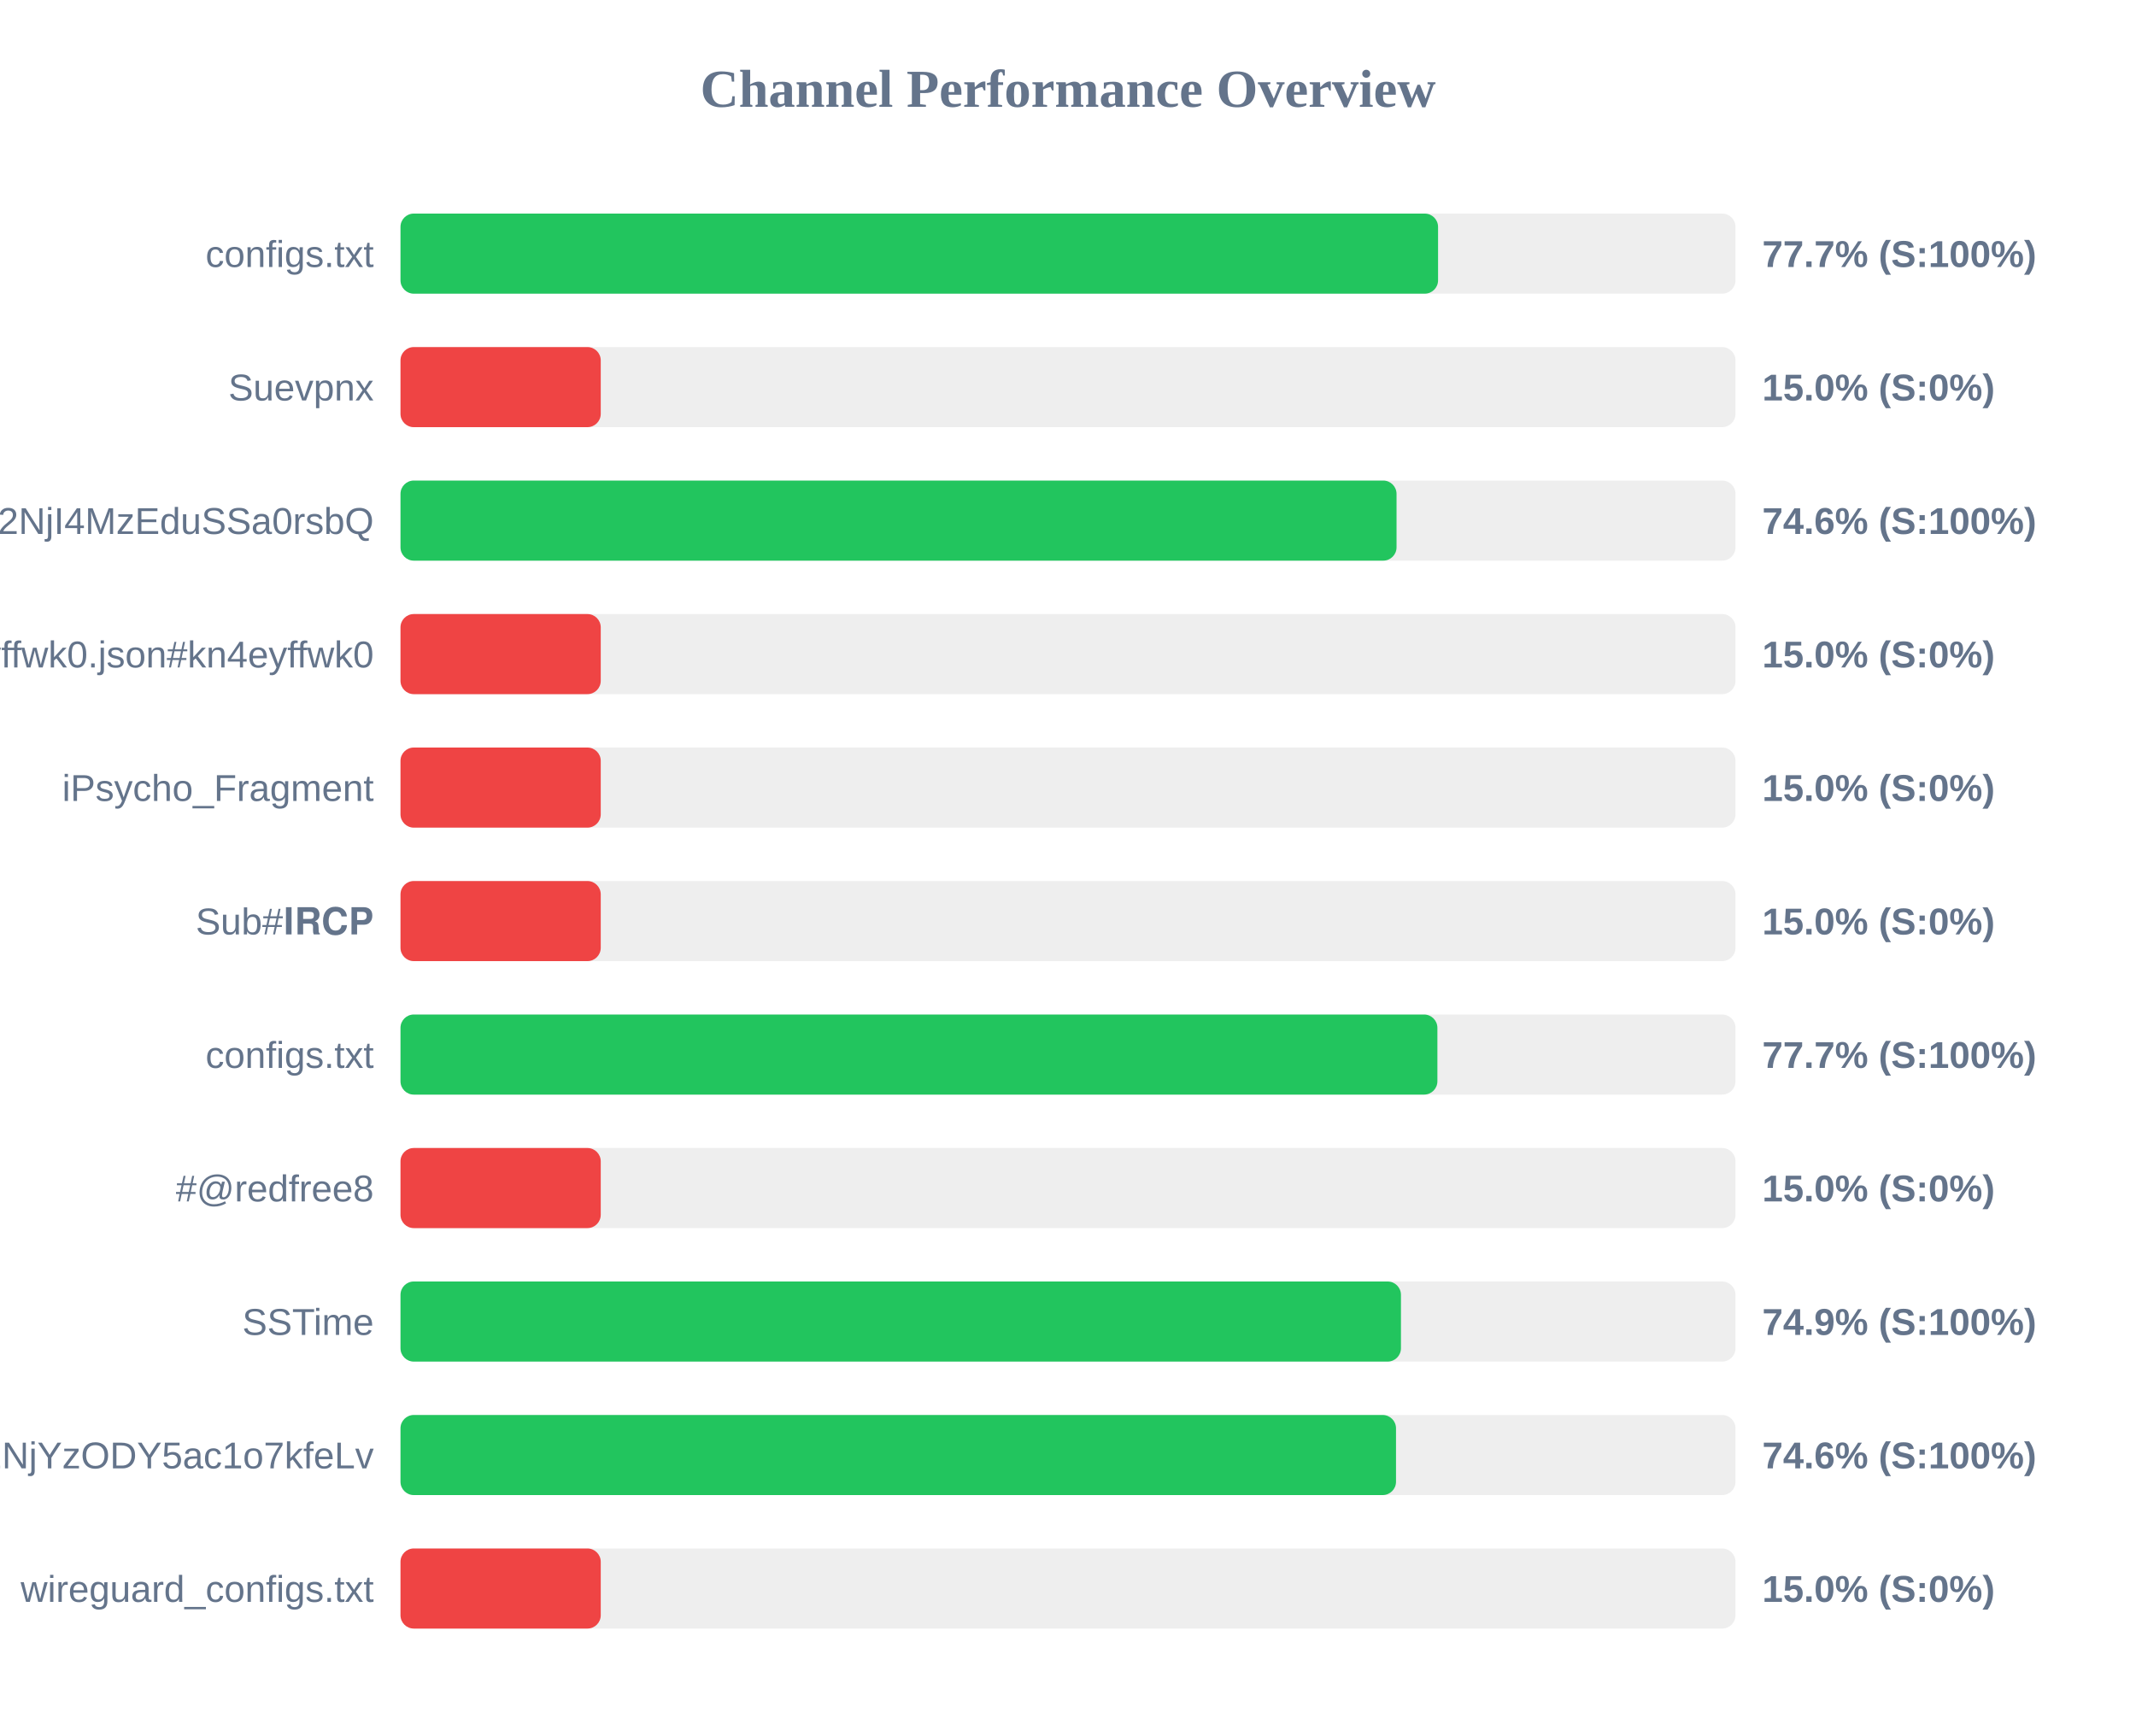
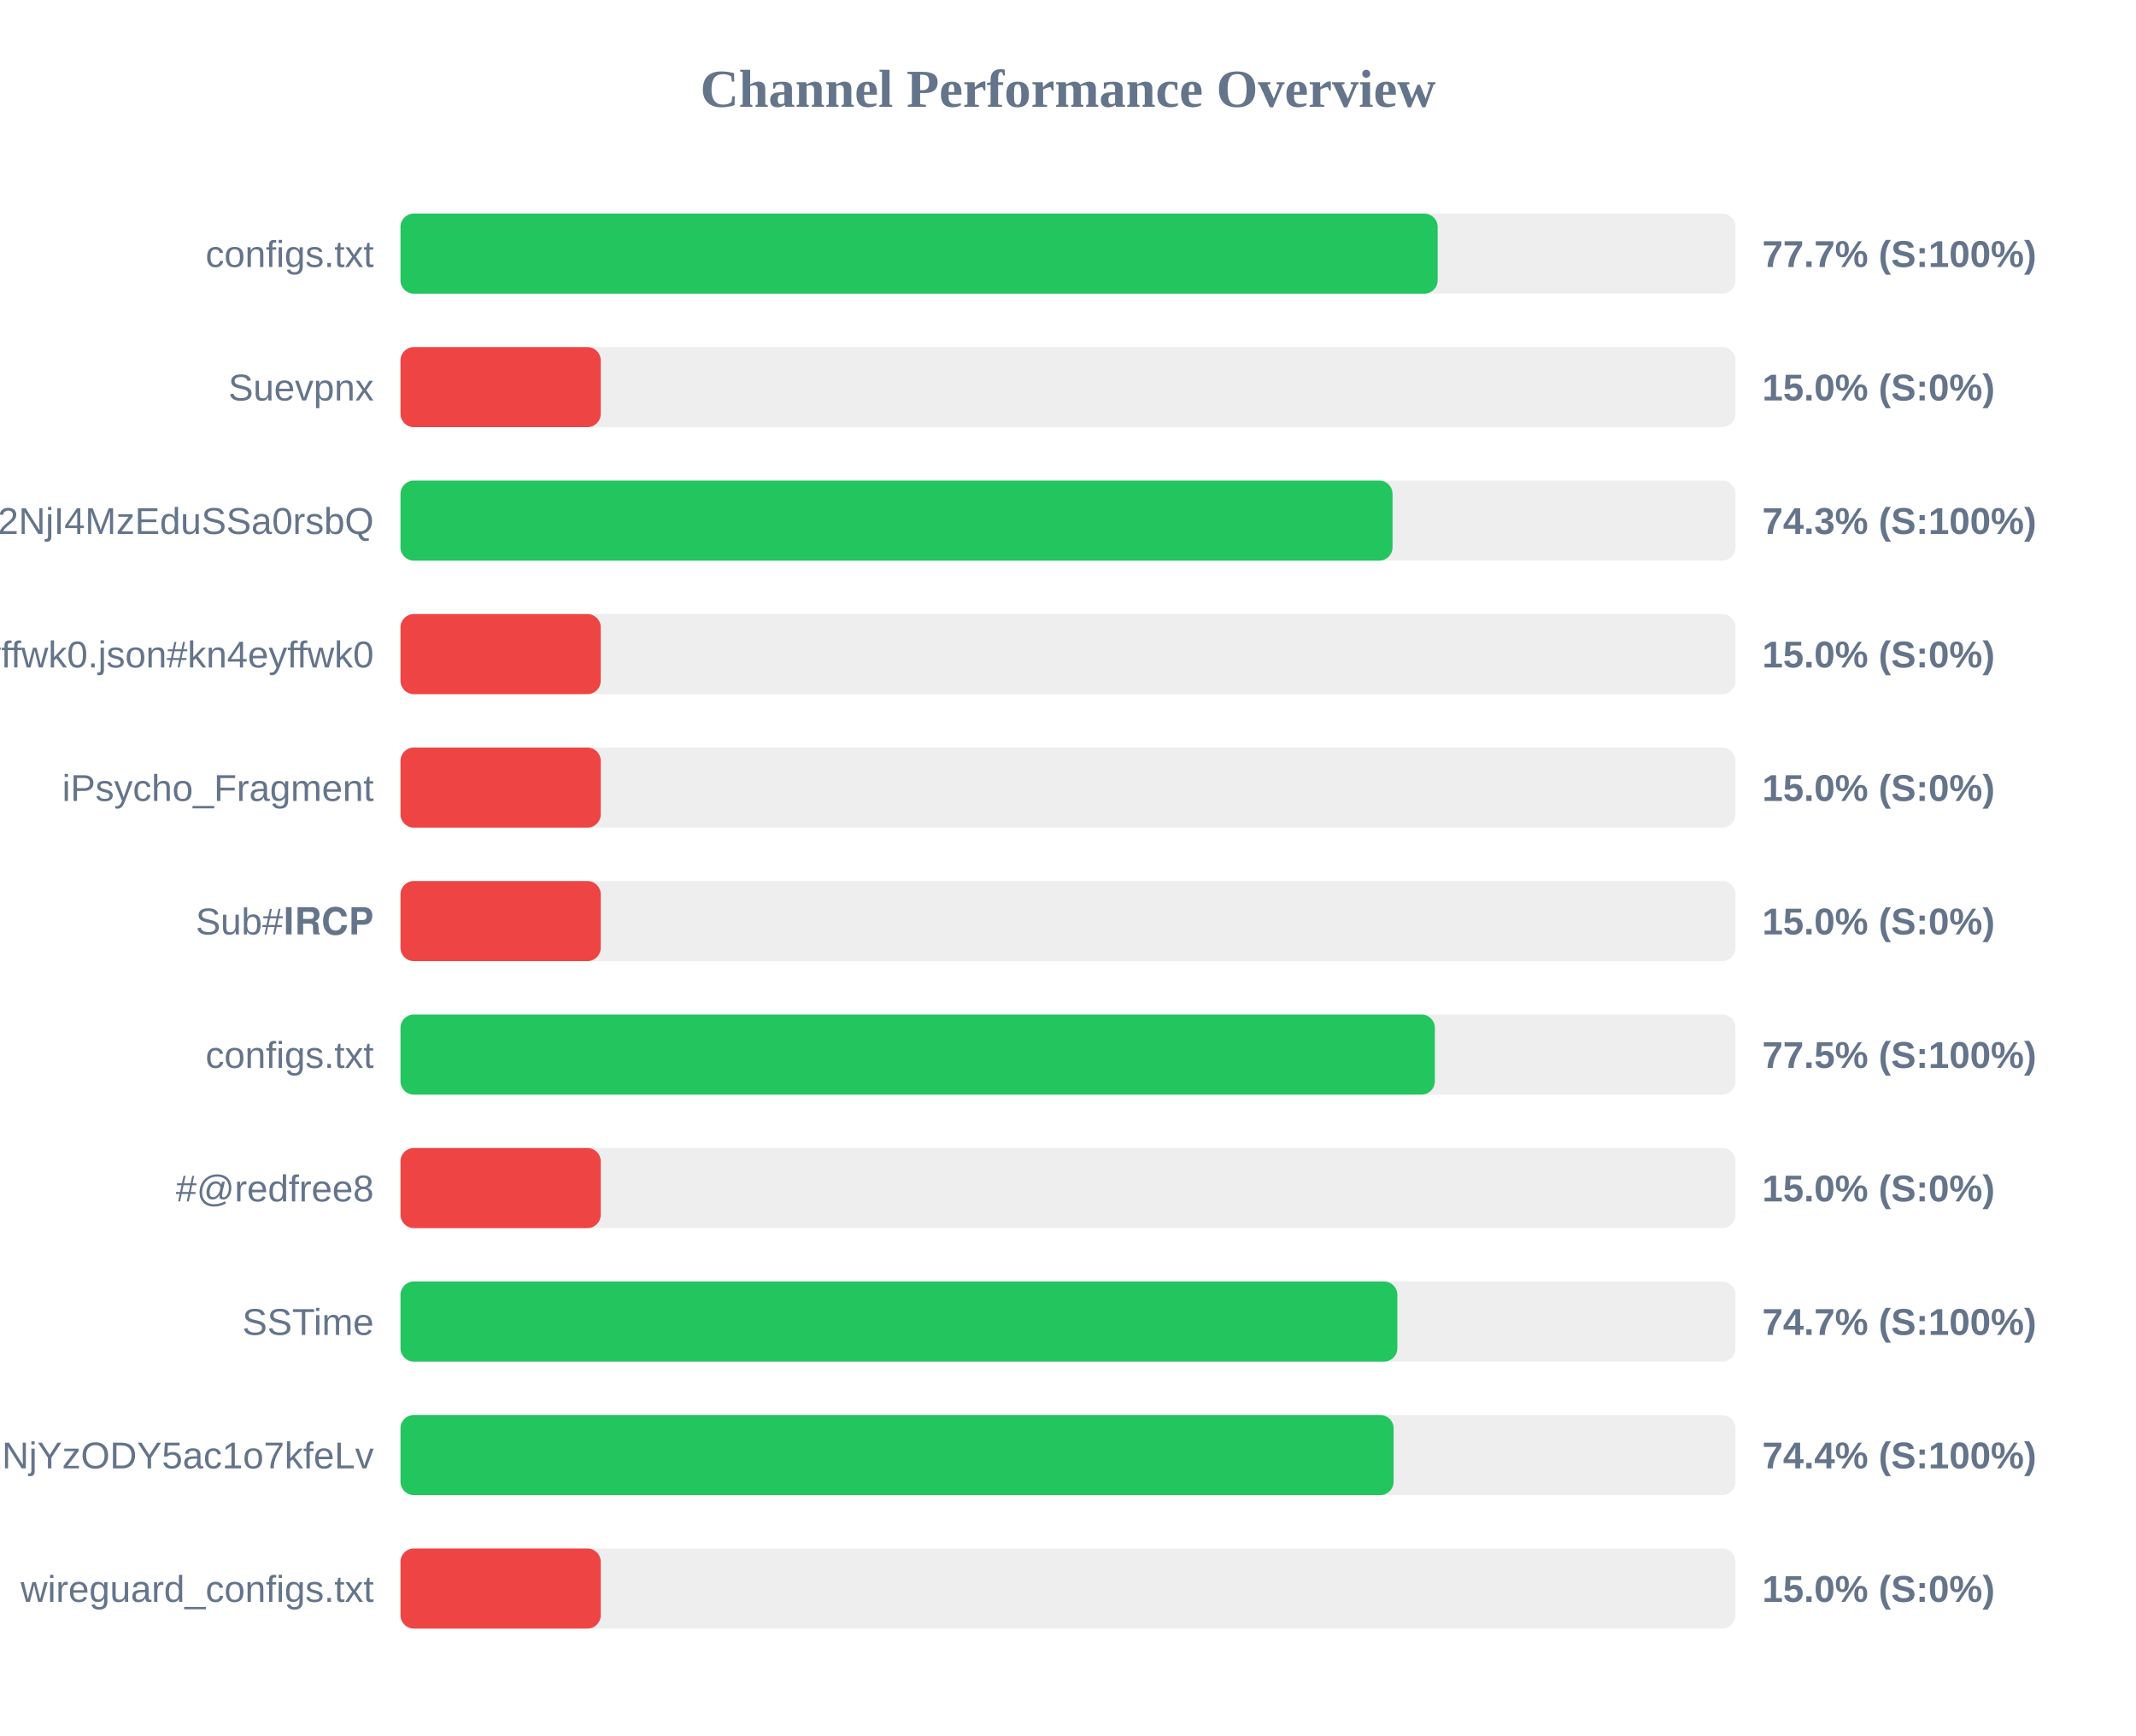
<svg xmlns="http://www.w3.org/2000/svg" width="800" height="650" version="1.1">
  <style>
        .row { font: 14px Arial; fill: #64748b; }
        .score { font: bold 14px Arial; fill: #64748b; }
    </style>
  <text x="400" y="40" text-anchor="middle" font-size="20px" font-weight="bold" fill="#64748b">Channel Performance Overview</text>
  <rect x="150" y="80" width="500" height="30" fill="#eee" rx="5" />
-   <rect x="150" y="80" width="388.6" height="30" fill="#22c55e" rx="5" />
+   <rect x="150" y="80" width="388.45" height="30" fill="#22c55e" rx="5" />
  <text x="140" y="100" text-anchor="end" class="row">configs.txt</text>
  <text x="660" y="100" text-anchor="start" class="score">77.7% (S:100%)</text>
  <rect x="150" y="130" width="500" height="30" fill="#eee" rx="5" />
  <rect x="150" y="130" width="75.0" height="30" fill="#ef4444" rx="5" />
  <text x="140" y="150" text-anchor="end" class="row">Suevpnx</text>
  <text x="660" y="150" text-anchor="start" class="score">15.0% (S:0%)</text>
  <rect x="150" y="180" width="500" height="30" fill="#eee" rx="5" />
-   <rect x="150" y="180" width="373.05" height="30" fill="#22c55e" rx="5" />
+   <rect x="150" y="180" width="371.55" height="30" fill="#22c55e" rx="5" />
  <text x="140" y="200" text-anchor="end" class="row">NTYyMjc2NDA5LDE3NDU2NjI4MzEduSSa0rsbQ</text>
-   <text x="660" y="200" text-anchor="start" class="score">74.6% (S:100%)</text>
+   <text x="660" y="200" text-anchor="start" class="score">74.3% (S:100%)</text>
  <rect x="150" y="230" width="500" height="30" fill="#eee" rx="5" />
  <rect x="150" y="230" width="75.0" height="30" fill="#ef4444" rx="5" />
  <text x="140" y="250" text-anchor="end" class="row">kn4eyffwk0.json#kn4eyffwk0</text>
  <text x="660" y="250" text-anchor="start" class="score">15.0% (S:0%)</text>
  <rect x="150" y="280" width="500" height="30" fill="#eee" rx="5" />
  <rect x="150" y="280" width="75.0" height="30" fill="#ef4444" rx="5" />
  <text x="140" y="300" text-anchor="end" class="row">iPsycho_Fragment</text>
  <text x="660" y="300" text-anchor="start" class="score">15.0% (S:0%)</text>
  <rect x="150" y="330" width="500" height="30" fill="#eee" rx="5" />
  <rect x="150" y="330" width="75.0" height="30" fill="#ef4444" rx="5" />
  <text x="140" y="350" text-anchor="end" class="row">Sub#𝐈𝐑𝐂𝐏</text>
  <text x="660" y="350" text-anchor="start" class="score">15.0% (S:0%)</text>
  <rect x="150" y="380" width="500" height="30" fill="#eee" rx="5" />
-   <rect x="150" y="380" width="388.35" height="30" fill="#22c55e" rx="5" />
+   <rect x="150" y="380" width="387.4" height="30" fill="#22c55e" rx="5" />
  <text x="140" y="400" text-anchor="end" class="row">configs.txt</text>
-   <text x="660" y="400" text-anchor="start" class="score">77.7% (S:100%)</text>
+   <text x="660" y="400" text-anchor="start" class="score">77.5% (S:100%)</text>
  <rect x="150" y="430" width="500" height="30" fill="#eee" rx="5" />
  <rect x="150" y="430" width="75.0" height="30" fill="#ef4444" rx="5" />
  <text x="140" y="450" text-anchor="end" class="row">#@redfree8</text>
  <text x="660" y="450" text-anchor="start" class="score">15.0% (S:0%)</text>
  <rect x="150" y="480" width="500" height="30" fill="#eee" rx="5" />
-   <rect x="150" y="480" width="374.7" height="30" fill="#22c55e" rx="5" />
+   <rect x="150" y="480" width="373.35" height="30" fill="#22c55e" rx="5" />
  <text x="140" y="500" text-anchor="end" class="row">SSTime</text>
-   <text x="660" y="500" text-anchor="start" class="score">74.9% (S:100%)</text>
+   <text x="660" y="500" text-anchor="start" class="score">74.7% (S:100%)</text>
  <rect x="150" y="530" width="500" height="30" fill="#eee" rx="5" />
-   <rect x="150" y="530" width="372.85" height="30" fill="#22c55e" rx="5" />
+   <rect x="150" y="530" width="371.95" height="30" fill="#22c55e" rx="5" />
  <text x="140" y="550" text-anchor="end" class="row">NjE3Mzg1MTE4MywxNzQ1NjYzODY5ac1o7kfeLv</text>
-   <text x="660" y="550" text-anchor="start" class="score">74.6% (S:100%)</text>
+   <text x="660" y="550" text-anchor="start" class="score">74.4% (S:100%)</text>
  <rect x="150" y="580" width="500" height="30" fill="#eee" rx="5" />
  <rect x="150" y="580" width="75.0" height="30" fill="#ef4444" rx="5" />
  <text x="140" y="600" text-anchor="end" class="row">wireguard_configs.txt</text>
  <text x="660" y="600" text-anchor="start" class="score">15.0% (S:0%)</text>
</svg>
